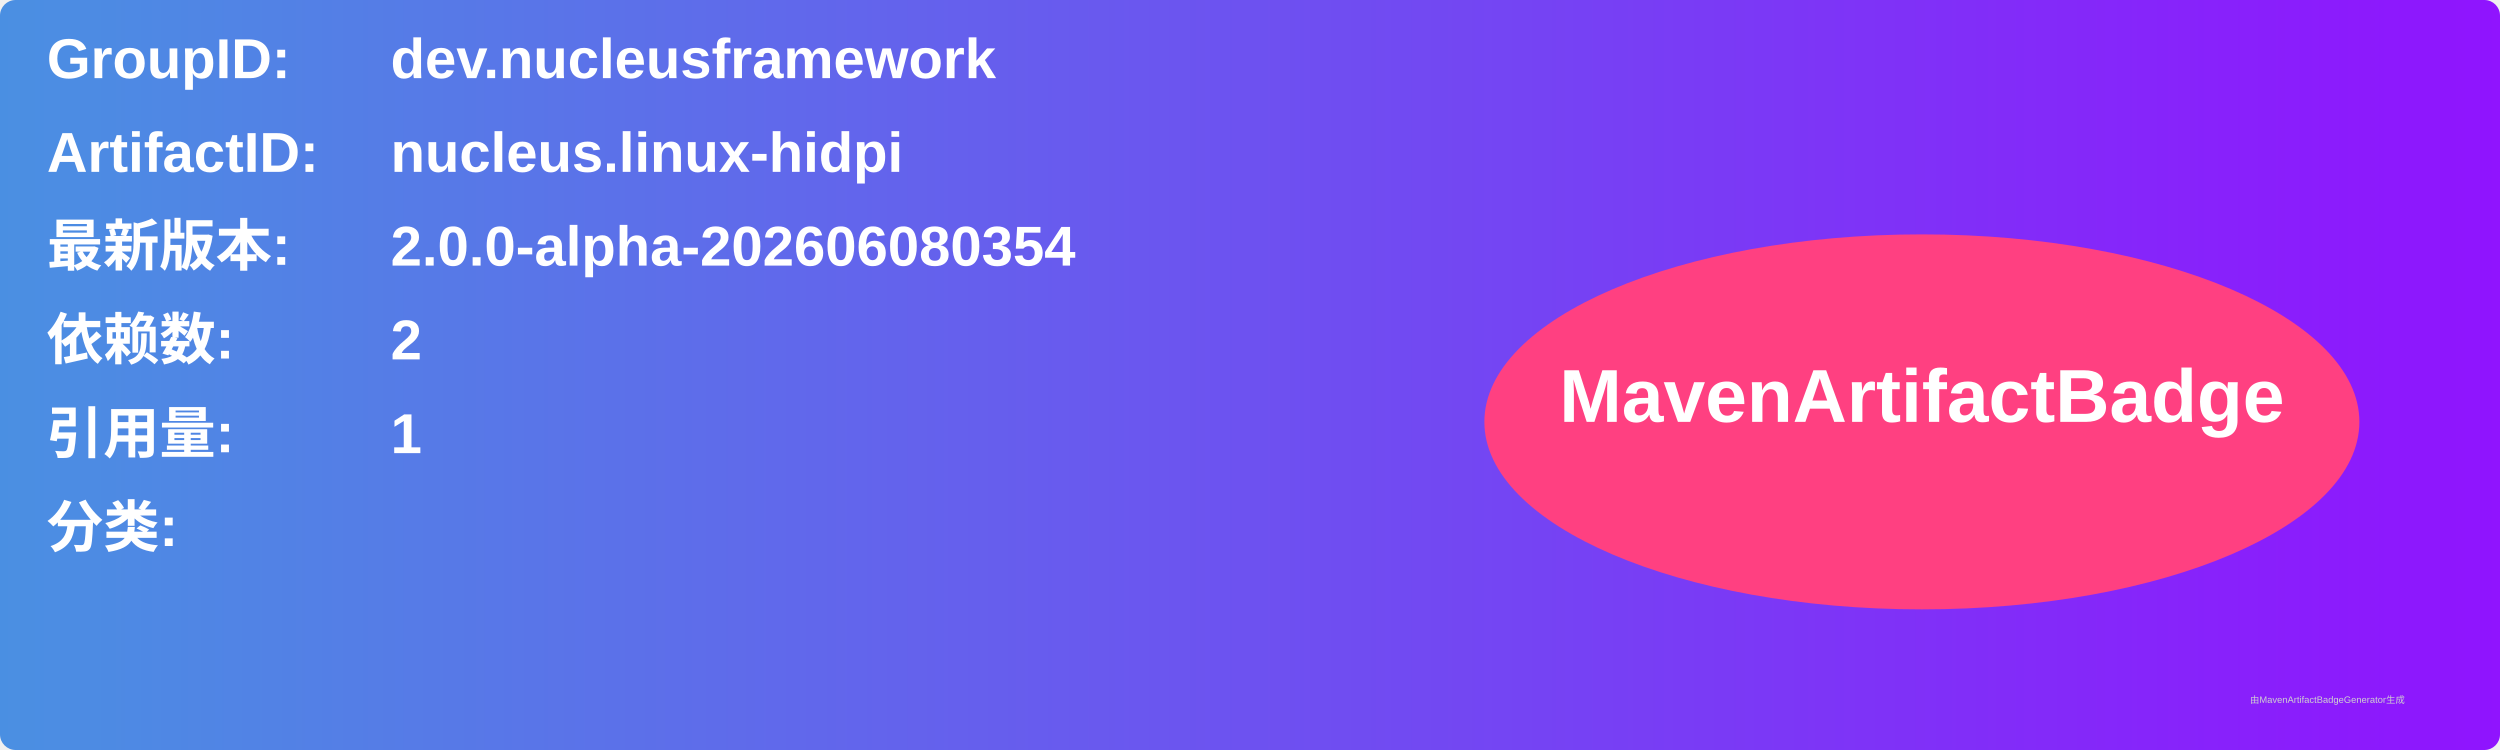
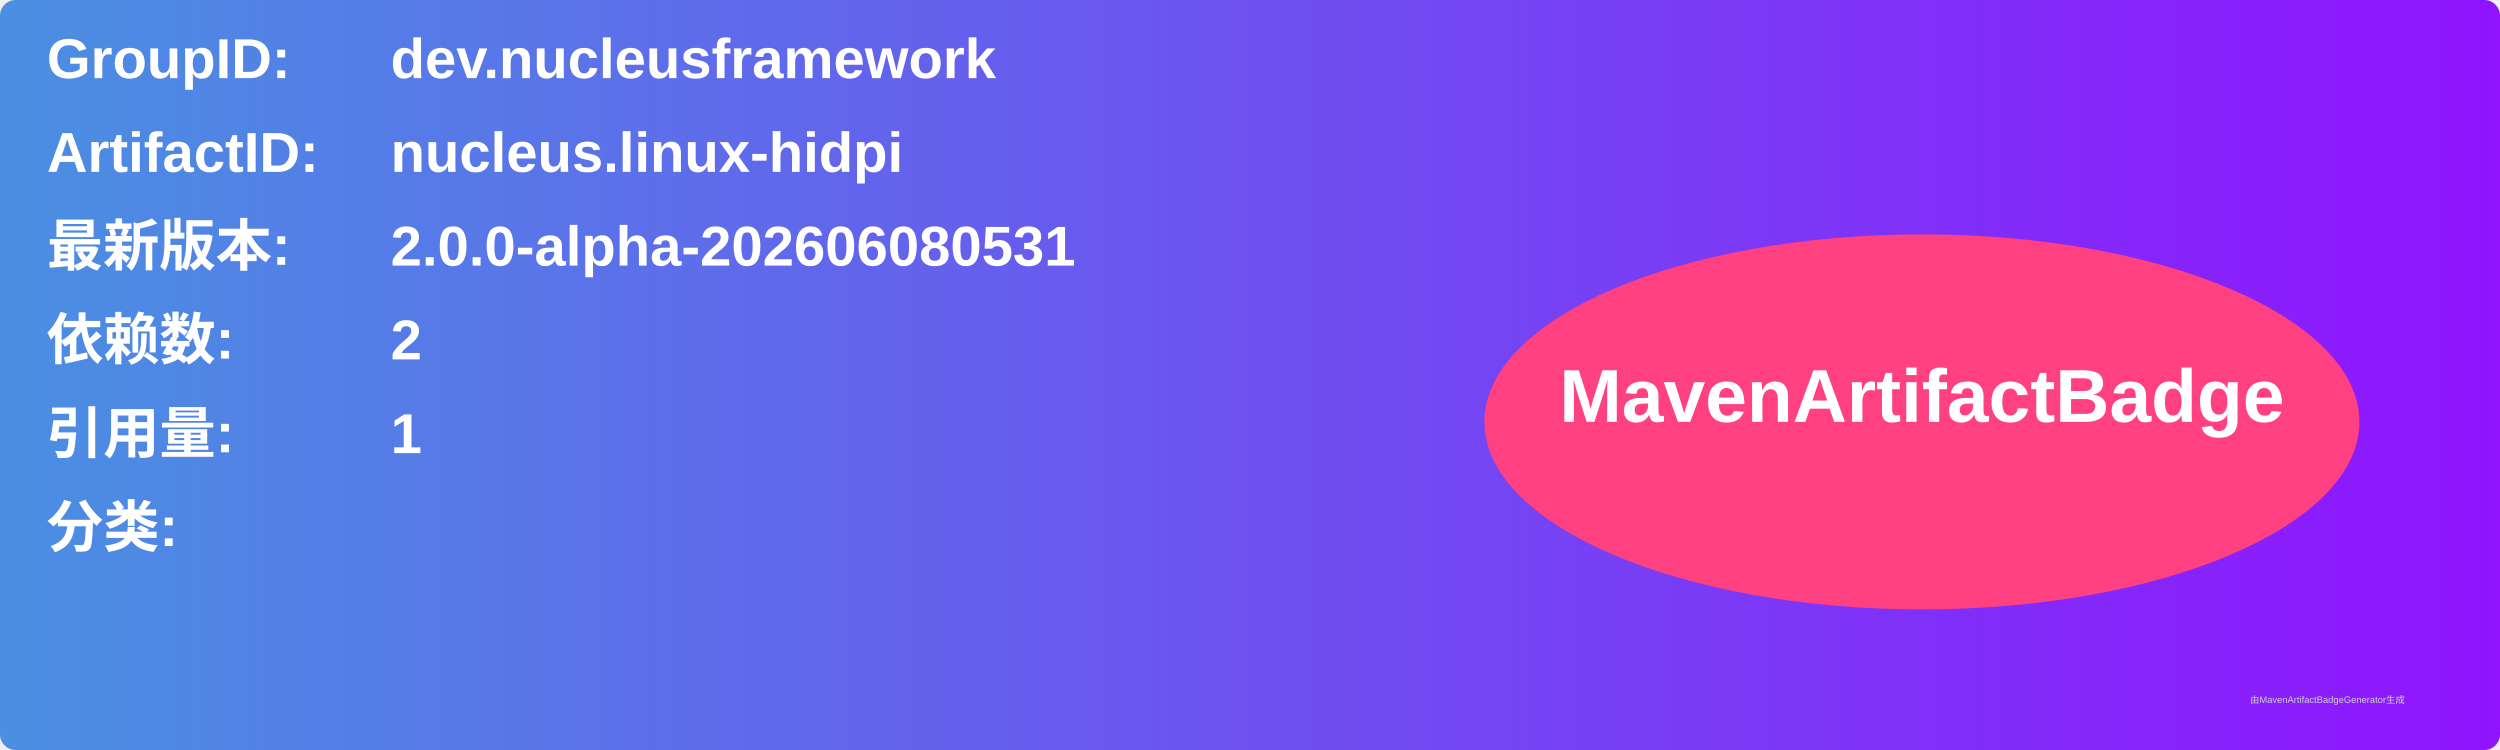
<svg xmlns="http://www.w3.org/2000/svg" width="800" height="240" viewBox="0 0 800 240">
  <linearGradient id="grad" x1="0%" y1="0%" x2="100%" y2="0%">
    <stop offset="0%" stop-color="#4a90e2" />
    <stop offset="100%" stop-color="#9013fe" />
  </linearGradient>
  <rect width="100%" height="100%" rx="5" ry="5" fill="url(#grad)" />
  <g transform="translate(15, 15)">
    <text x="0" y="10" font-family="Arial" font-size="18" fill="white" font-weight="bold" width="260">GroupID:</text>
    <text x="110" y="10" font-family="Arial" font-size="18" fill="white" font-weight="bold" width="460">dev.nucleusframework</text>
    <text x="0" y="40" font-family="Arial" font-size="18" fill="white" font-weight="bold" width="260">ArtifactID:</text>
    <text x="110" y="40" font-family="Arial" font-size="18" fill="white" font-weight="bold" width="460">nucleus.linux-hidpi</text>
    <text x="0" y="70" font-family="Arial" font-size="18" fill="white" font-weight="bold">最新版本:</text>
    <text x="110" y="70" font-family="Arial" font-size="18" fill="white" font-weight="bold">
-       <tspan font-weight="bold">2.0.0-alpha-202606080354</tspan>
+       <tspan font-weight="bold">2.0.0-alpha-202606080531</tspan>
    </text>
    <text x="0" y="100" font-family="Arial" font-size="18" fill="white" font-weight="bold">依赖数: </text>
    <text x="110" y="100" font-family="Arial" font-size="18" fill="white">
      <tspan font-weight="bold">2</tspan>
    </text>
    <text x="0" y="130" font-family="Arial" font-size="18" fill="white" font-weight="bold">引用量: </text>
    <text x="110" y="130" font-family="Arial" font-size="18" fill="white">
      <tspan font-weight="bold">1</tspan>
    </text>
    <text x="0" y="160" font-family="Arial" font-size="18" fill="white" font-weight="bold">分类:</text>
    <text x="10" y="190" font-family="Arial" font-size="10" fill="white">
      <tspan font-weight="bold" />
    </text>
    <ellipse cx="600" cy="120" rx="140" ry="60" fill="#ff4081" />
    <text x="600" y="120" text-anchor="middle" font-family="Arial" font-size="24" fill="white" font-weight="bold">MavenArtifactBadge</text>
  </g>
  <text x="720" y="225" font-family="Arial" font-size="3" fill="#d0d0d0">由MavenArtifactBadgeGenerator生成</text>
</svg>
